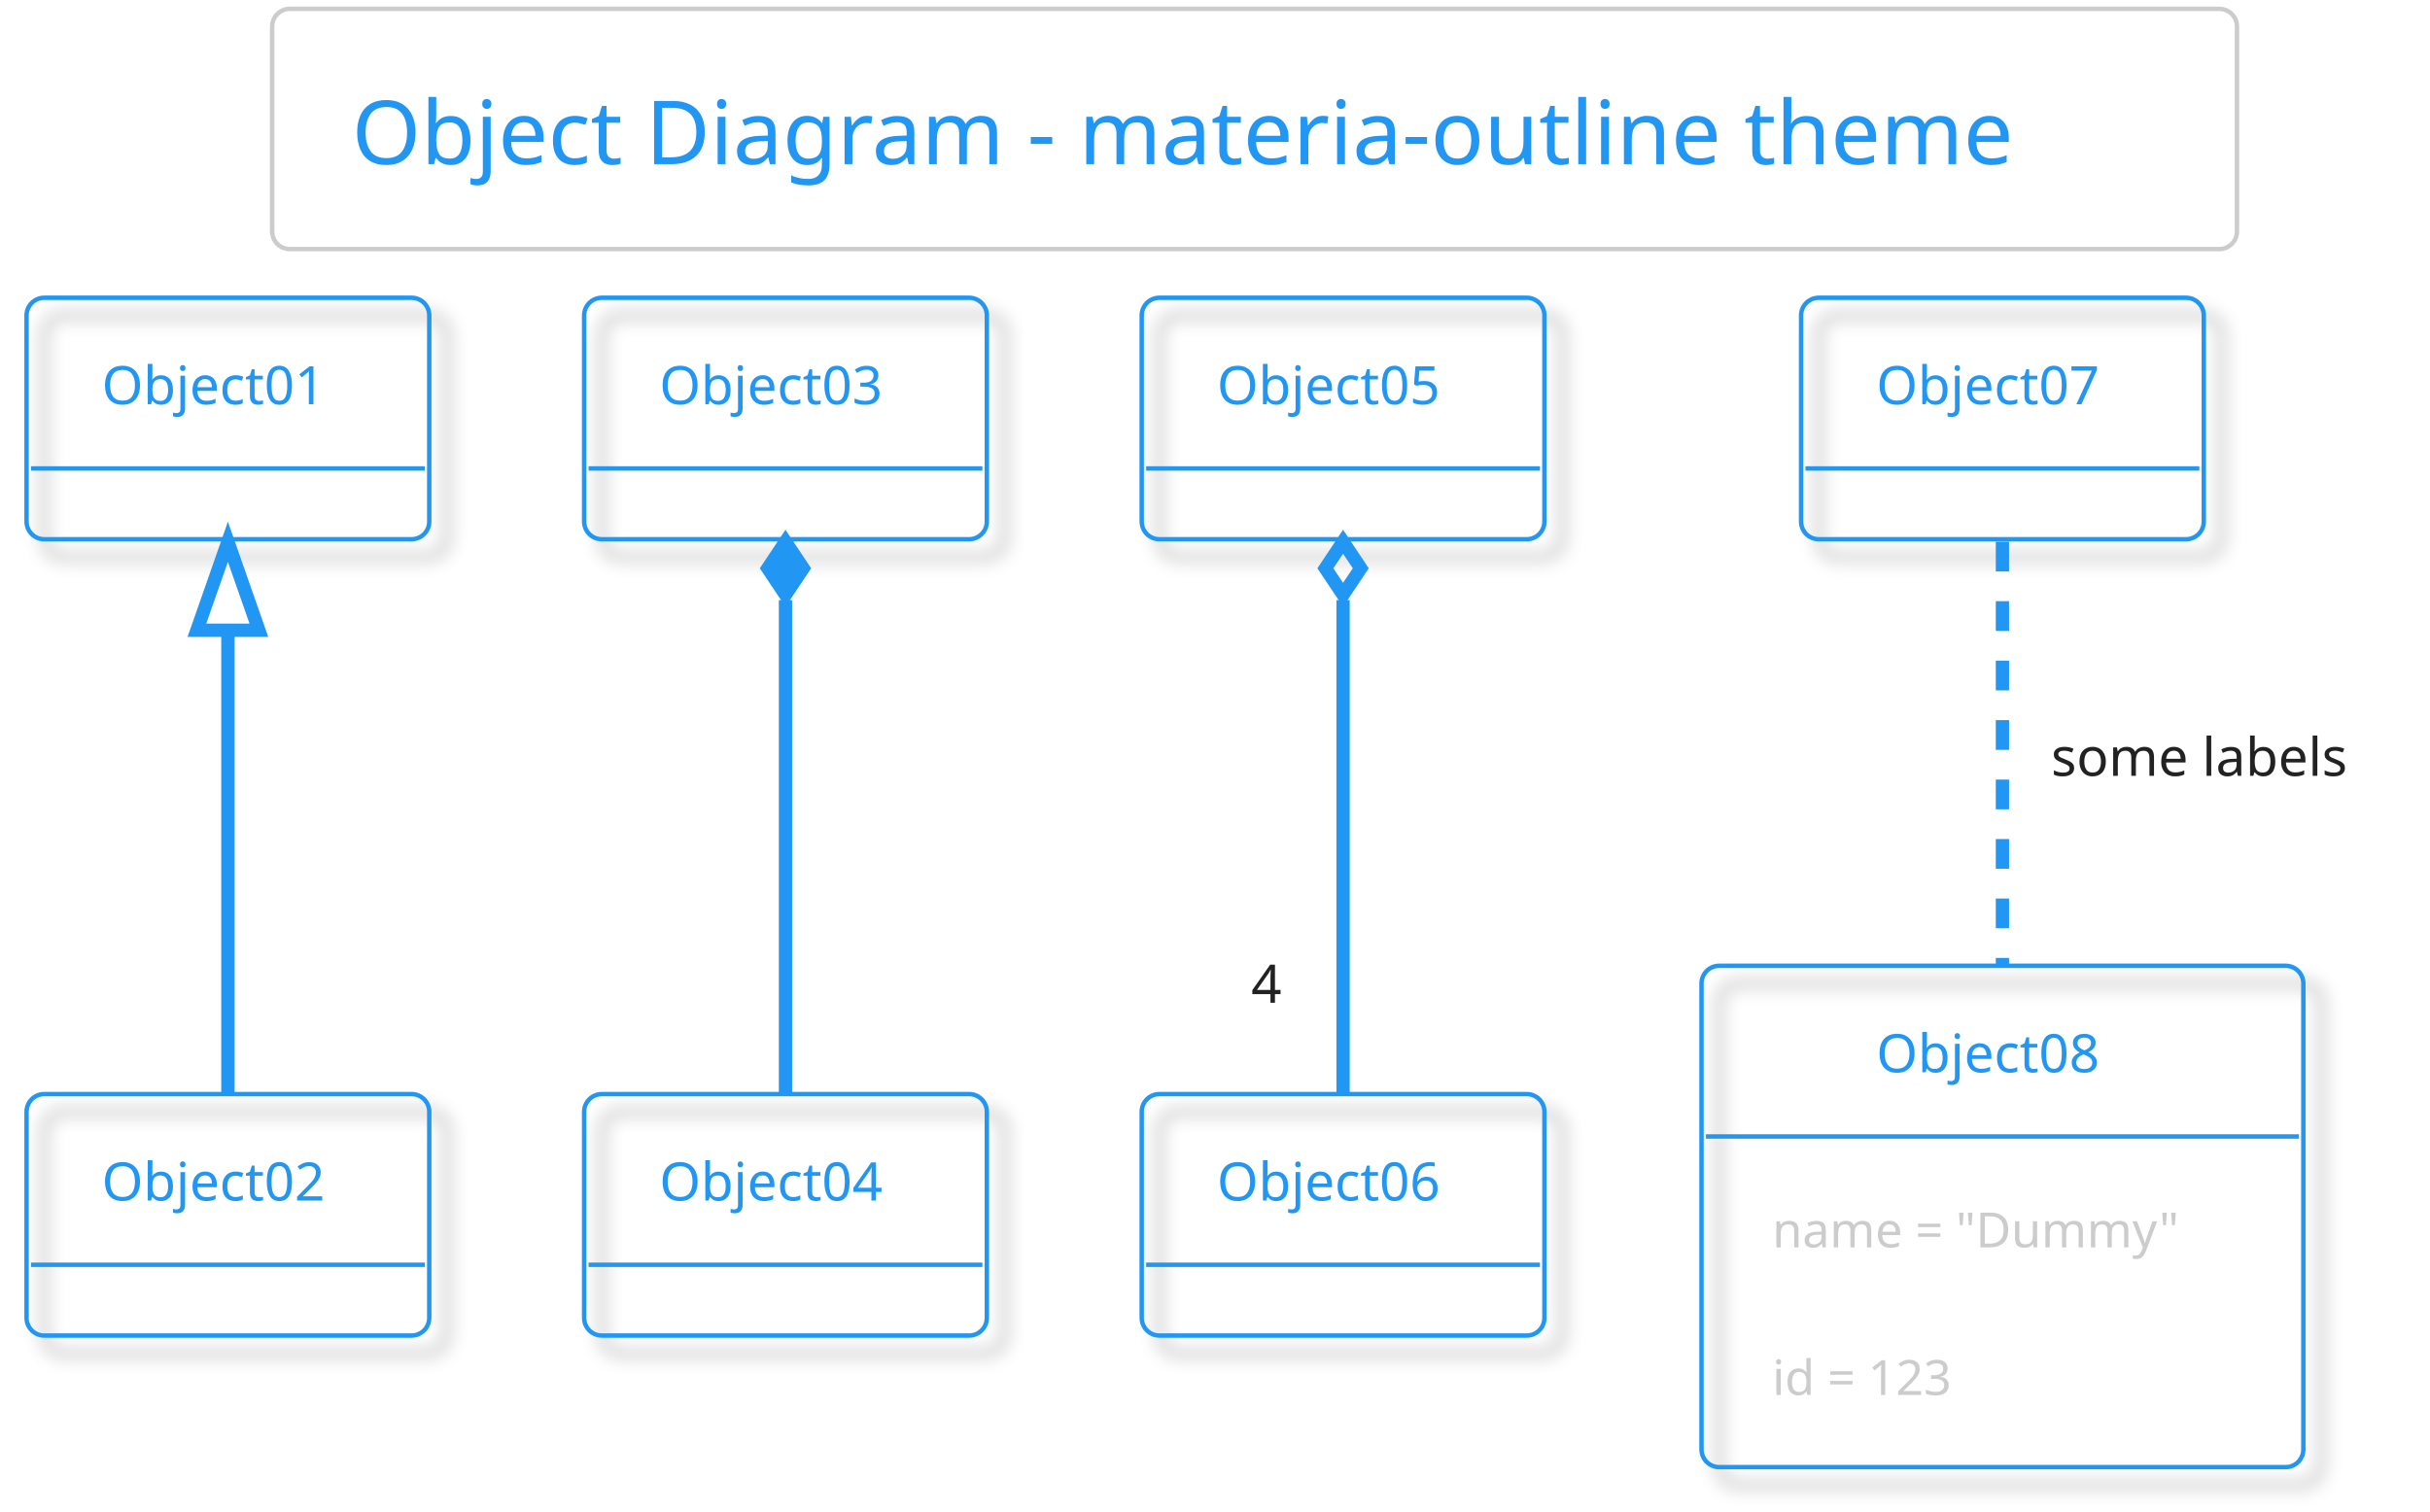
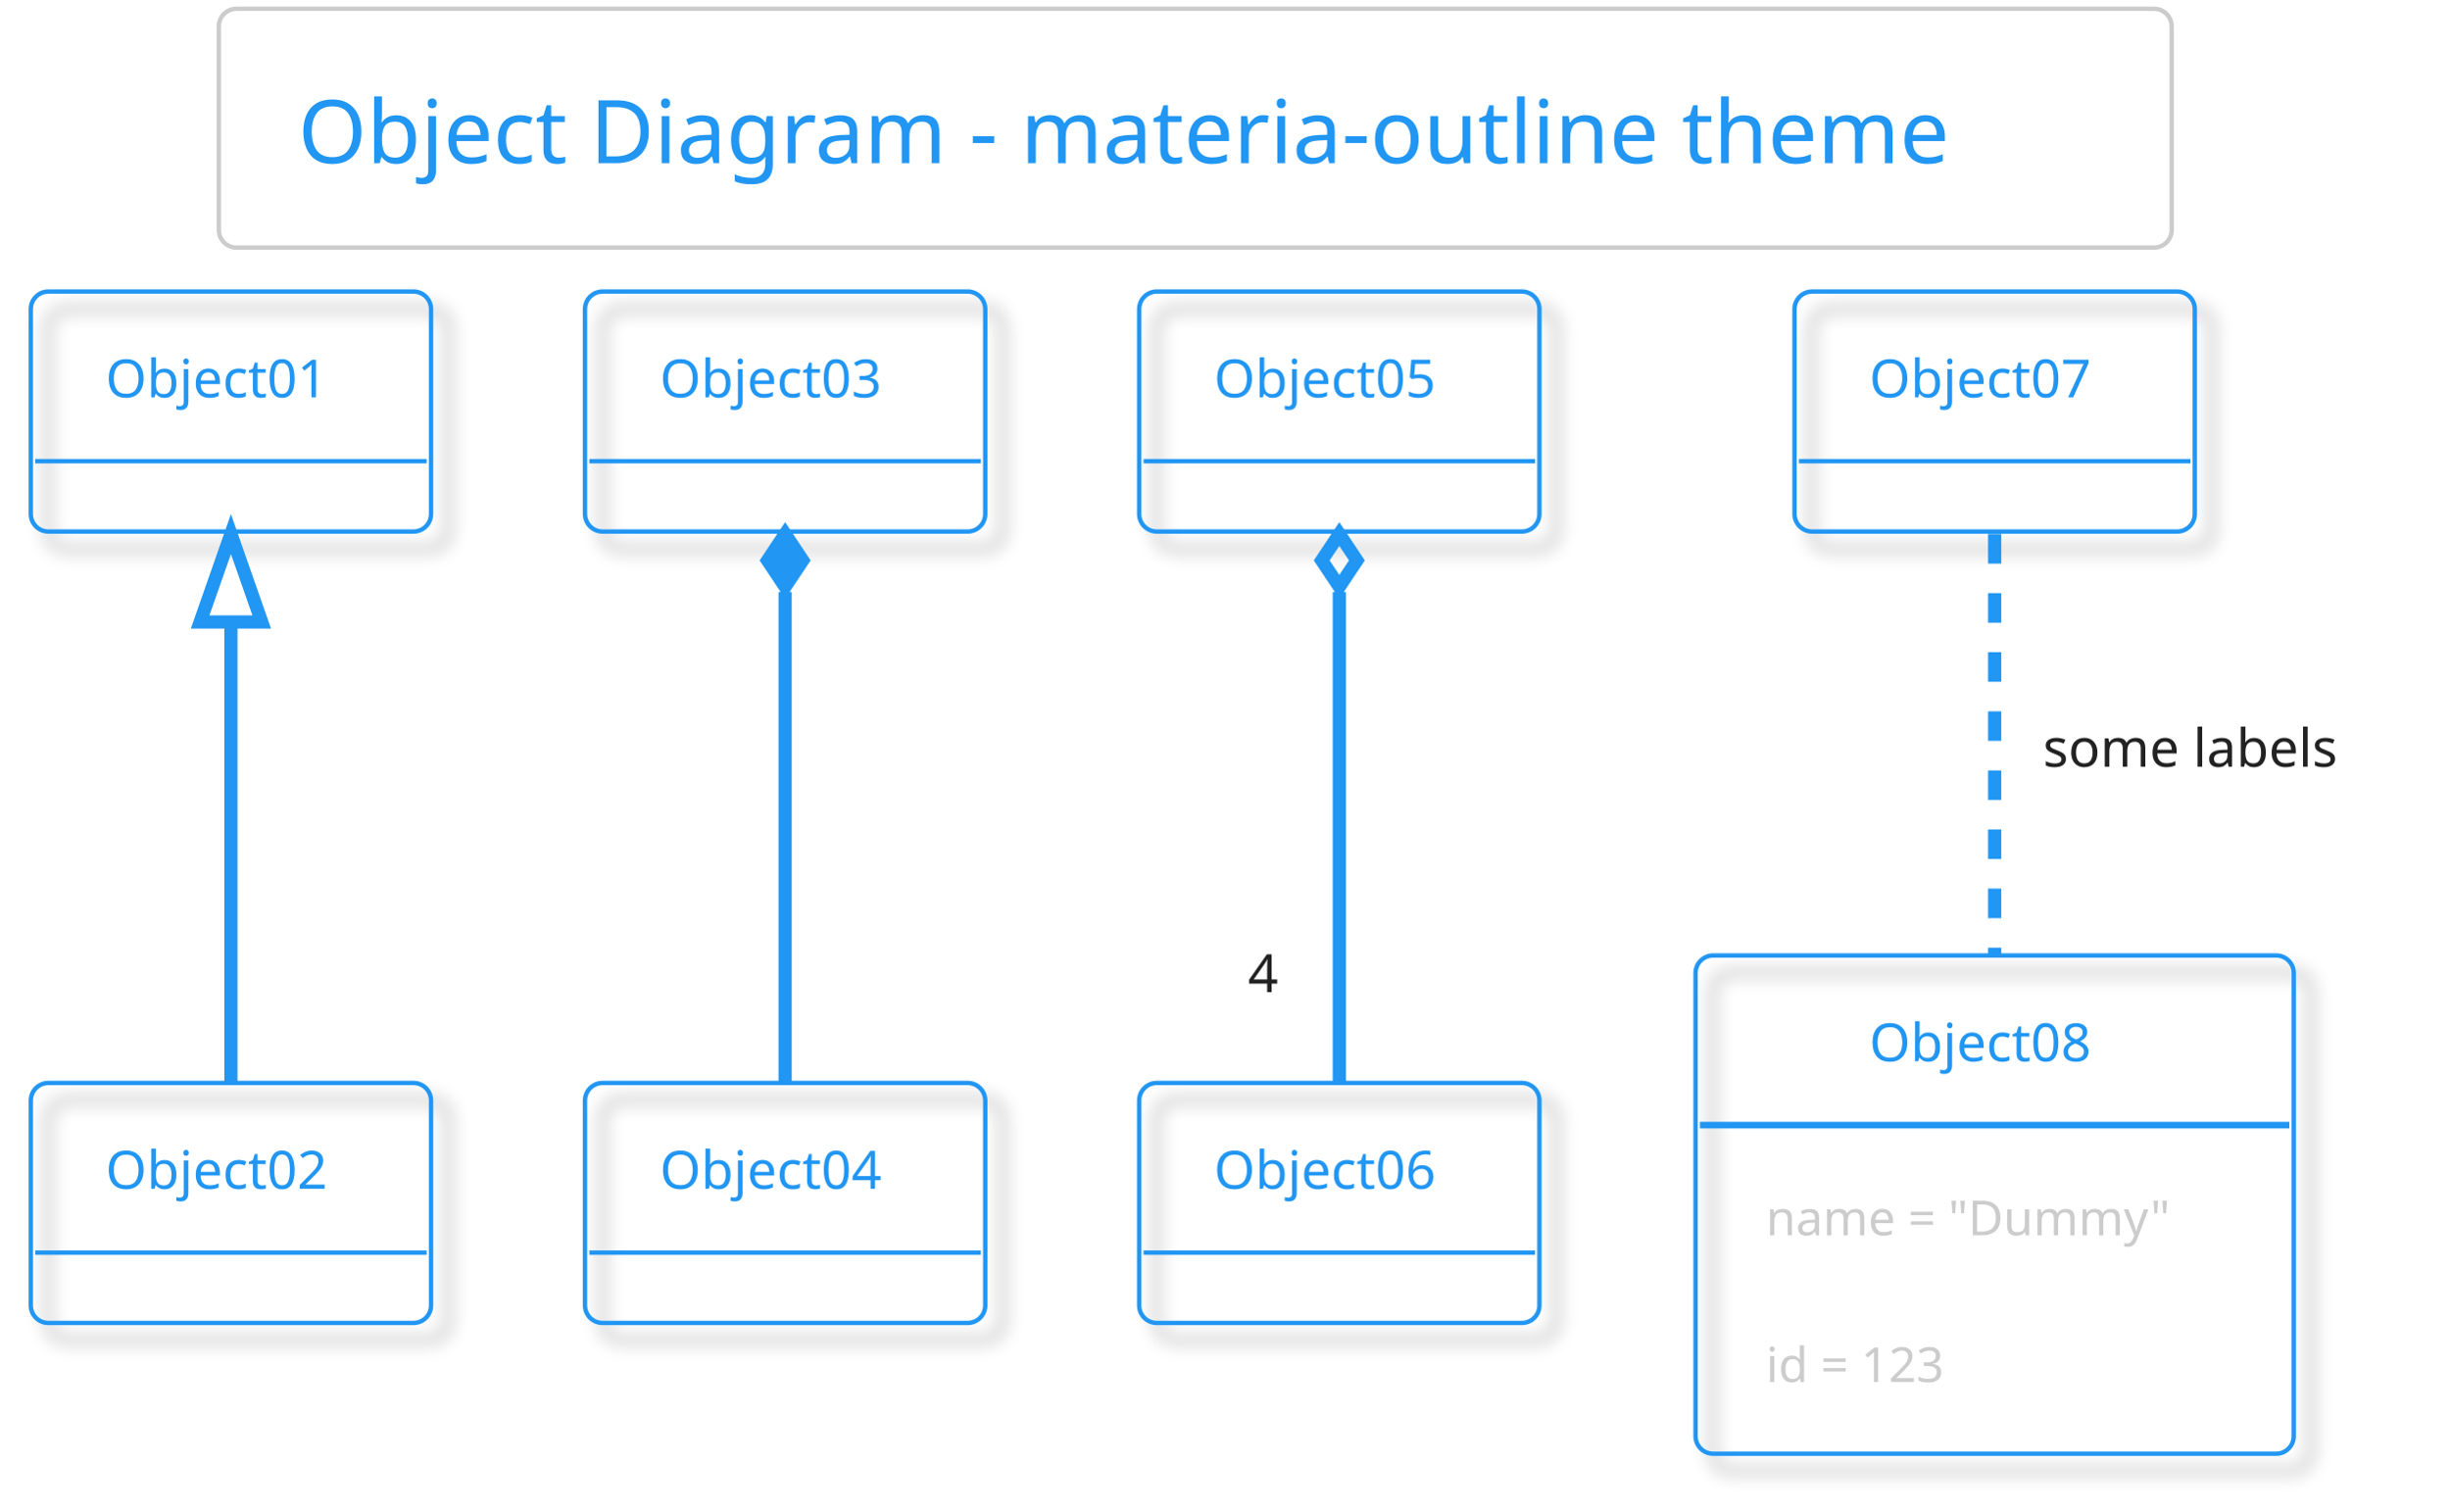
- <svg xmlns="http://www.w3.org/2000/svg" contentScriptType="application/ecmascript" contentStyleType="text/css" height="356.25px" preserveAspectRatio="none" style="width:572px;height:356px;background:#00000000;" version="1.1" viewBox="0 0 572 356" width="572.917px" zoomAndPan="magnify">
+ <svg xmlns="http://www.w3.org/2000/svg" contentScriptType="application/ecmascript" contentStyleType="text/css" height="358.333px" preserveAspectRatio="none" style="width:580px;height:358px;background:#00000000;" version="1.1" viewBox="0 0 580 358" width="580.208px" zoomAndPan="magnify">
  <defs>
-     <filter height="300%" id="fvuwqbj6uojl7" width="300%" x="-1" y="-1">
+     <filter height="300%" id="f518f9rdoa4d8" width="300%" x="-1" y="-1">
      <feGaussianBlur result="blurOut" stdDeviation="2.083" />
      <feColorMatrix in="blurOut" result="blurOut2" type="matrix" values="0 0 0 0 0 0 0 0 0 0 0 0 0 0 0 0 0 0 .4 0" />
      <feOffset dx="4.167" dy="4.167" in="blurOut2" result="blurOut3" />
      <feBlend in="SourceGraphic" in2="blurOut3" mode="normal" />
    </filter>
  </defs>
  <g>
-     <rect fill="#00000000" height="56.569" rx="4.167" ry="4.167" style="stroke: #CCCCCC; stroke-width: 1.042;" width="462.5" x="64.062" y="2.083" />
-     <text fill="#2196F3" font-family="Verdana" font-size="20.833" lengthAdjust="spacingAndGlyphs" textLength="425" x="82.812" y="38.654">Object Diagram - materia-outline theme</text>
-     <rect fill="#00000000" filter="url(#fvuwqbj6uojl7)" height="56.858" rx="4.167" ry="4.167" style="stroke: #2196F3; stroke-width: 1.042;" width="94.792" x="6.25" y="70.111" />
-     <text fill="#2196F3" font-family="Verdana" font-size="12.5" lengthAdjust="spacingAndGlyphs" textLength="59.375" x="23.958" y="95.178">Object01</text>
-     <line style="stroke: #2196F3; stroke-width: 1.042;" x1="7.292" x2="100" y1="110.303" y2="110.303" />
-     <rect fill="#00000000" filter="url(#fvuwqbj6uojl7)" height="56.858" rx="4.167" ry="4.167" style="stroke: #2196F3; stroke-width: 1.042;" width="94.792" x="6.25" y="257.611" />
-     <text fill="#2196F3" font-family="Verdana" font-size="12.5" lengthAdjust="spacingAndGlyphs" textLength="59.375" x="23.958" y="282.678">Object02</text>
-     <line style="stroke: #2196F3; stroke-width: 1.042;" x1="7.292" x2="100" y1="297.803" y2="297.803" />
-     <rect fill="#00000000" filter="url(#fvuwqbj6uojl7)" height="56.858" rx="4.167" ry="4.167" style="stroke: #2196F3; stroke-width: 1.042;" width="94.792" x="137.5" y="70.111" />
-     <text fill="#2196F3" font-family="Verdana" font-size="12.5" lengthAdjust="spacingAndGlyphs" textLength="59.375" x="155.208" y="95.178">Object03</text>
-     <line style="stroke: #2196F3; stroke-width: 1.042;" x1="138.542" x2="231.25" y1="110.303" y2="110.303" />
-     <rect fill="#00000000" filter="url(#fvuwqbj6uojl7)" height="56.858" rx="4.167" ry="4.167" style="stroke: #2196F3; stroke-width: 1.042;" width="94.792" x="137.5" y="257.611" />
-     <text fill="#2196F3" font-family="Verdana" font-size="12.5" lengthAdjust="spacingAndGlyphs" textLength="59.375" x="155.208" y="282.678">Object04</text>
-     <line style="stroke: #2196F3; stroke-width: 1.042;" x1="138.542" x2="231.25" y1="297.803" y2="297.803" />
-     <rect fill="#00000000" filter="url(#fvuwqbj6uojl7)" height="56.858" rx="4.167" ry="4.167" style="stroke: #2196F3; stroke-width: 1.042;" width="94.792" x="268.75" y="70.111" />
-     <text fill="#2196F3" font-family="Verdana" font-size="12.5" lengthAdjust="spacingAndGlyphs" textLength="59.375" x="286.458" y="95.178">Object05</text>
-     <line style="stroke: #2196F3; stroke-width: 1.042;" x1="269.792" x2="362.5" y1="110.303" y2="110.303" />
-     <rect fill="#00000000" filter="url(#fvuwqbj6uojl7)" height="56.858" rx="4.167" ry="4.167" style="stroke: #2196F3; stroke-width: 1.042;" width="94.792" x="268.75" y="257.611" />
-     <text fill="#2196F3" font-family="Verdana" font-size="12.5" lengthAdjust="spacingAndGlyphs" textLength="59.375" x="286.458" y="282.678">Object06</text>
-     <line style="stroke: #2196F3; stroke-width: 1.042;" x1="269.792" x2="362.5" y1="297.803" y2="297.803" />
-     <rect fill="#00000000" filter="url(#fvuwqbj6uojl7)" height="56.858" rx="4.167" ry="4.167" style="stroke: #2196F3; stroke-width: 1.042;" width="94.792" x="423.958" y="70.111" />
-     <text fill="#2196F3" font-family="Verdana" font-size="12.5" lengthAdjust="spacingAndGlyphs" textLength="59.375" x="441.667" y="95.178">Object07</text>
-     <line style="stroke: #2196F3; stroke-width: 1.042;" x1="425" x2="517.708" y1="110.303" y2="110.303" />
-     <rect fill="#00000000" filter="url(#fvuwqbj6uojl7)" height="118.043" rx="4.167" ry="4.167" style="stroke: #2196F3; stroke-width: 1.042;" width="141.667" x="400.521" y="227.403" />
-     <text fill="#2196F3" font-family="Verdana" font-size="12.5" lengthAdjust="spacingAndGlyphs" textLength="59.375" x="441.667" y="252.47">Object08</text>
-     <line style="stroke: #2196F3; stroke-width: 1.042;" x1="401.562" x2="541.146" y1="267.594" y2="267.594" />
-     <text fill="#CCCCCC" font-family="Verdana" font-size="11.458" lengthAdjust="spacingAndGlyphs" textLength="108.333" x="417.188" y="293.698">name = "Dummy"</text>
-     <text fill="#CCCCCC" font-family="Verdana" font-size="11.458" lengthAdjust="spacingAndGlyphs" textLength="50" x="417.188" y="328.457">id = 123</text>
-     <path d="M53.646,148.577 C53.646,183.354 53.646,228.857 53.646,257.57 " fill="none" id="Object01&lt;-Object02" style="stroke: #2196F3; stroke-width: 3.125;" />
-     <polygon fill="none" points="46.354,148.39,53.646,127.557,60.938,148.39,46.354,148.39" style="stroke: #2196F3; stroke-width: 3.125;" />
-     <path d="M184.896,141.3 C184.896,176.767 184.896,226.807 184.896,257.57 " fill="none" id="Object03&lt;-Object04" style="stroke: #2196F3; stroke-width: 3.125;" />
-     <polygon fill="#2196F3" points="184.896,127.557,180.729,133.807,184.896,140.057,189.062,133.807,184.896,127.557" style="stroke: #2196F3; stroke-width: 3.125;" />
-     <path d="M316.146,141.3 C316.146,176.767 316.146,226.807 316.146,257.57 " fill="none" id="Object05&lt;-Object06" style="stroke: #2196F3; stroke-width: 3.125;" />
-     <polygon fill="#00000000" points="316.146,127.557,311.979,133.807,316.146,140.057,320.312,133.807,316.146,127.557" style="stroke: #2196F3; stroke-width: 3.125;" />
-     <text fill="#222222" font-family="Verdana" font-size="12.5" lengthAdjust="spacingAndGlyphs" textLength="8.333" x="294.525" y="236.106">4</text>
-     <path d="M471.354,127.557 C471.354,153.824 471.354,194.069 471.354,227.322 " fill="none" id="Object07-Object08" style="stroke: #2196F3; stroke-width: 3.125; stroke-dasharray: 7.0,7.0;" />
-     <text fill="#222222" font-family="Verdana" font-size="12.5" lengthAdjust="spacingAndGlyphs" textLength="78.125" x="482.812" y="182.678">some labels</text>
+     <rect height="56.569" rx="4.167" ry="4.167" style="stroke:#CCCCCC;stroke-width:1.042;fill:none;" width="462.5" x="51.823" y="2.083" />
+     <text fill="#2196F3" font-family="Verdana" font-size="20.833" lengthAdjust="spacing" textLength="425" x="70.573" y="38.654">Object Diagram - materia-outline theme</text>
+     <rect filter="url(#f518f9rdoa4d8)" height="56.858" rx="4.167" ry="4.167" style="stroke:#2196F3;stroke-width:1.042;fill:none;" width="94.792" x="7.292" y="69.069" />
+     <text fill="#2196F3" font-family="Verdana" font-size="12.5" lengthAdjust="spacing" textLength="59.375" x="25" y="94.137">Object01</text>
+     <line style="stroke:#2196F3;stroke-width:1.042;" x1="8.333" x2="101.042" y1="109.261" y2="109.261" />
+     <rect filter="url(#f518f9rdoa4d8)" height="56.858" rx="4.167" ry="4.167" style="stroke:#2196F3;stroke-width:1.042;fill:none;" width="94.792" x="7.292" y="256.569" />
+     <text fill="#2196F3" font-family="Verdana" font-size="12.5" lengthAdjust="spacing" textLength="59.375" x="25" y="281.637">Object02</text>
+     <line style="stroke:#2196F3;stroke-width:1.042;" x1="8.333" x2="101.042" y1="296.761" y2="296.761" />
+     <rect filter="url(#f518f9rdoa4d8)" height="56.858" rx="4.167" ry="4.167" style="stroke:#2196F3;stroke-width:1.042;fill:none;" width="94.792" x="138.542" y="69.069" />
+     <text fill="#2196F3" font-family="Verdana" font-size="12.5" lengthAdjust="spacing" textLength="59.375" x="156.25" y="94.137">Object03</text>
+     <line style="stroke:#2196F3;stroke-width:1.042;" x1="139.583" x2="232.292" y1="109.261" y2="109.261" />
+     <rect filter="url(#f518f9rdoa4d8)" height="56.858" rx="4.167" ry="4.167" style="stroke:#2196F3;stroke-width:1.042;fill:none;" width="94.792" x="138.542" y="256.569" />
+     <text fill="#2196F3" font-family="Verdana" font-size="12.5" lengthAdjust="spacing" textLength="59.375" x="156.25" y="281.637">Object04</text>
+     <line style="stroke:#2196F3;stroke-width:1.042;" x1="139.583" x2="232.292" y1="296.761" y2="296.761" />
+     <rect filter="url(#f518f9rdoa4d8)" height="56.858" rx="4.167" ry="4.167" style="stroke:#2196F3;stroke-width:1.042;fill:none;" width="94.792" x="269.792" y="69.069" />
+     <text fill="#2196F3" font-family="Verdana" font-size="12.5" lengthAdjust="spacing" textLength="59.375" x="287.5" y="94.137">Object05</text>
+     <line style="stroke:#2196F3;stroke-width:1.042;" x1="270.833" x2="363.542" y1="109.261" y2="109.261" />
+     <rect filter="url(#f518f9rdoa4d8)" height="56.858" rx="4.167" ry="4.167" style="stroke:#2196F3;stroke-width:1.042;fill:none;" width="94.792" x="269.792" y="256.569" />
+     <text fill="#2196F3" font-family="Verdana" font-size="12.5" lengthAdjust="spacing" textLength="59.375" x="287.5" y="281.637">Object06</text>
+     <line style="stroke:#2196F3;stroke-width:1.042;" x1="270.833" x2="363.542" y1="296.761" y2="296.761" />
+     <rect filter="url(#f518f9rdoa4d8)" height="56.858" rx="4.167" ry="4.167" style="stroke:#2196F3;stroke-width:1.042;fill:none;" width="94.792" x="425" y="69.069" />
+     <text fill="#2196F3" font-family="Verdana" font-size="12.5" lengthAdjust="spacing" textLength="59.375" x="442.708" y="94.137">Object07</text>
+     <line style="stroke:#2196F3;stroke-width:1.042;" x1="426.042" x2="518.75" y1="109.261" y2="109.261" />
+     <rect filter="url(#f518f9rdoa4d8)" height="118.043" rx="4.167" ry="4.167" style="stroke:#2196F3;stroke-width:1.042;fill:none;" width="141.667" x="401.562" y="226.361" />
+     <text fill="#2196F3" font-family="Verdana" font-size="12.5" lengthAdjust="spacing" textLength="59.375" x="442.708" y="251.428">Object08</text>
+     <line style="stroke:#2196F3;stroke-width:1.562;" x1="402.604" x2="542.188" y1="266.553" y2="266.553" />
+     <text fill="#CCCCCC" font-family="Verdana" font-size="11.458" lengthAdjust="spacing" textLength="108.333" x="418.229" y="292.656">name = "Dummy"</text>
+     <text fill="#CCCCCC" font-family="Verdana" font-size="11.458" lengthAdjust="spacing" textLength="50" x="418.229" y="327.415">id = 123</text>
+     <path codeLine="21" d="M54.688,147.538 C54.688,182.309 54.688,227.819 54.688,256.528 " fill="none" id="Object01-backto-Object02" style="stroke:#2196F3;stroke-width:3.125;" />
+     <polygon fill="none" points="47.396,147.351,54.688,126.517,61.979,147.351,47.396,147.351" style="stroke:#2196F3;stroke-width:3.125;" />
+     <path codeLine="22" d="M185.938,140.257 C185.938,175.726 185.938,225.767 185.938,256.528 " fill="none" id="Object03-backto-Object04" style="stroke:#2196F3;stroke-width:3.125;" />
+     <polygon fill="#2196F3" points="185.938,126.517,181.771,132.767,185.938,139.017,190.104,132.767,185.938,126.517" style="stroke:#2196F3;stroke-width:3.125;" />
+     <path codeLine="23" d="M317.188,140.257 C317.188,175.726 317.188,225.767 317.188,256.528 " fill="none" id="Object05-backto-Object06" style="stroke:#2196F3;stroke-width:3.125;" />
+     <polygon points="317.188,126.517,313.021,132.767,317.188,139.017,321.354,132.767,317.188,126.517" style="stroke:#2196F3;stroke-width:3.125;fill:none;" />
+     <text fill="#222222" font-family="Verdana" font-size="12.5" lengthAdjust="spacing" textLength="8.333" x="295.566" y="235.063">4</text>
+     <path codeLine="24" d="M472.396,126.517 C472.396,152.778 472.396,193.028 472.396,226.278 " fill="none" id="Object07-Object08" style="stroke:#2196F3;stroke-width:3.125;stroke-dasharray:7.0,7.0;" />
+     <text fill="#222222" font-family="Verdana" font-size="12.5" lengthAdjust="spacing" textLength="78.125" x="483.854" y="181.637">some labels</text>
  </g>
</svg>
